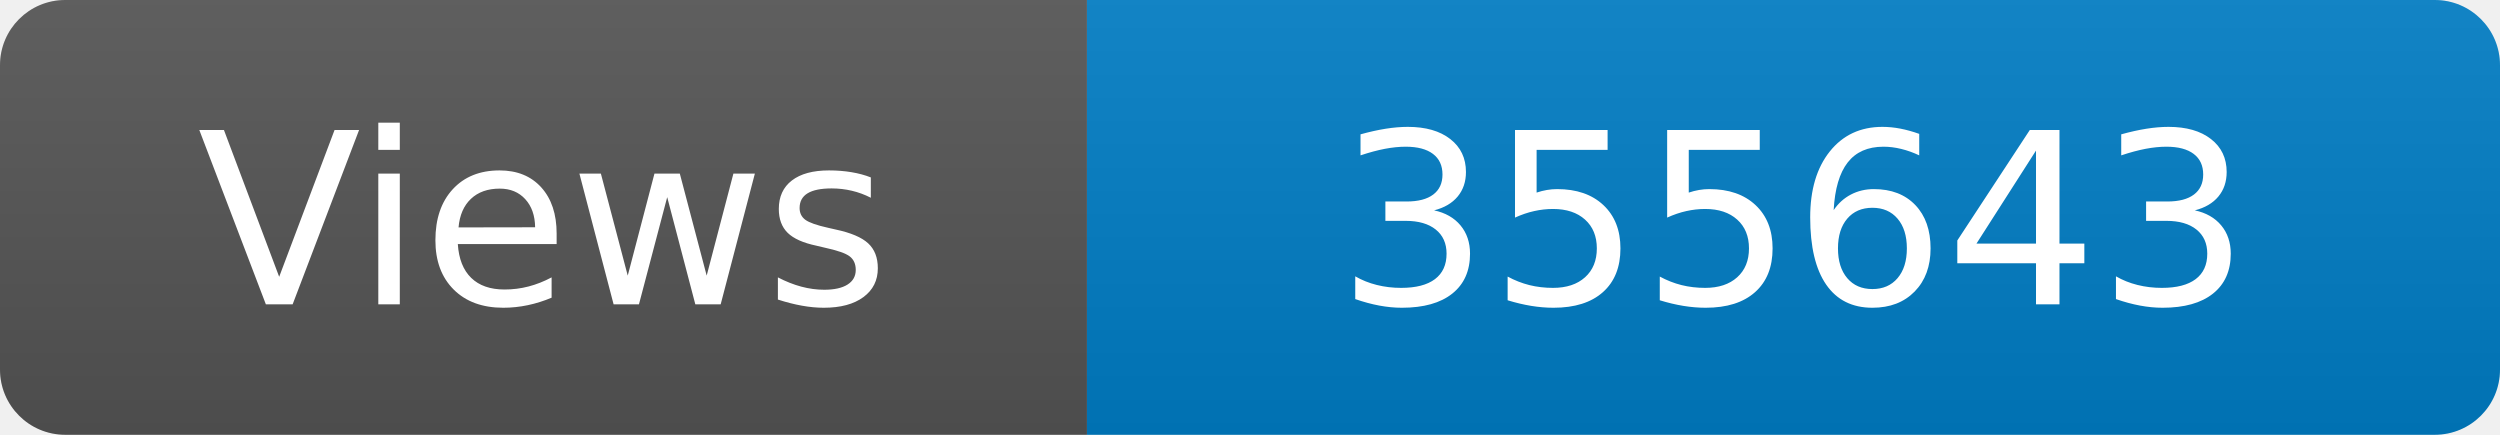
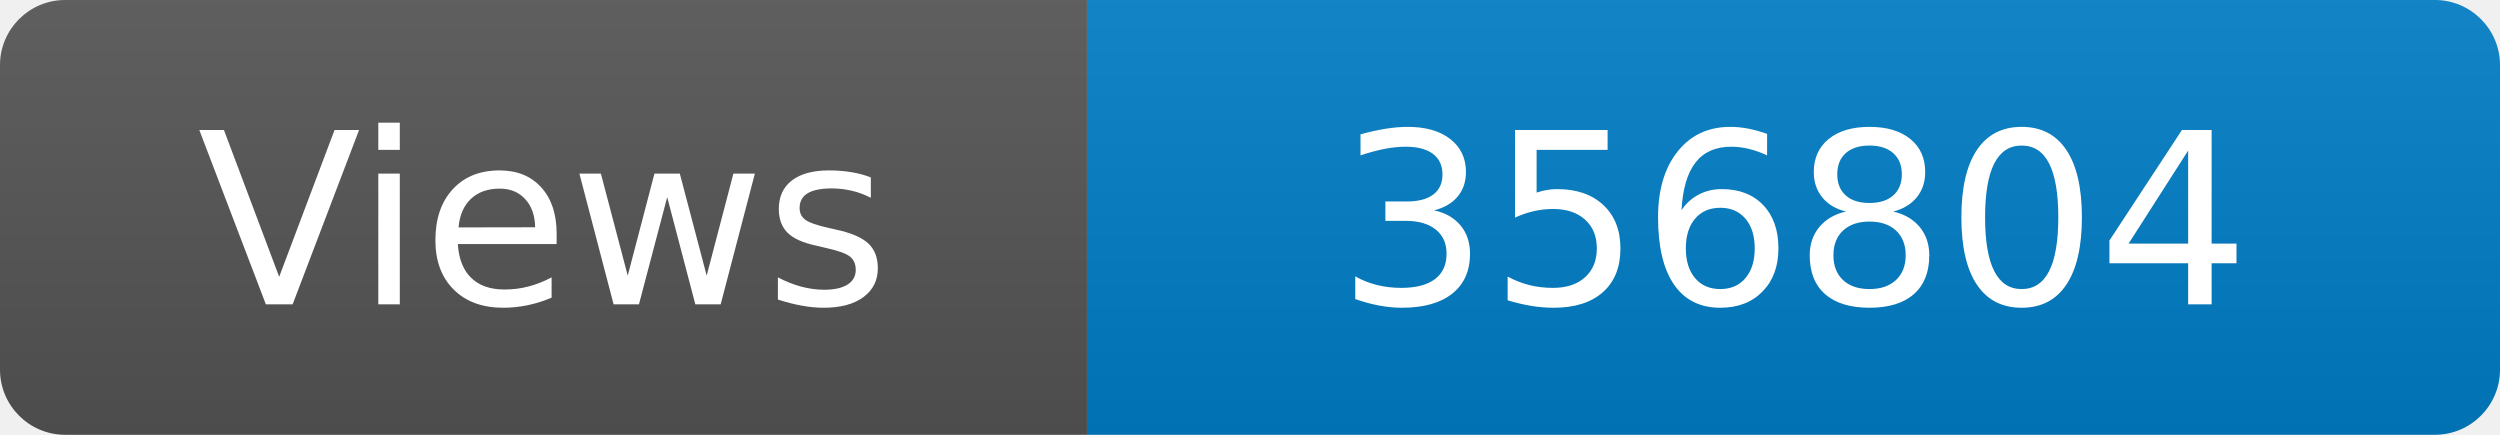
<svg xmlns="http://www.w3.org/2000/svg" width="115" height="20" role="img" aria-label="Maintained?: yes">
  <linearGradient id="s" x2="0" y2="100%">
    <stop offset="0" stop-color="#bbb" stop-opacity=".1" />
    <stop offset="1" stop-opacity=".1" />
  </linearGradient>
  <clipPath id="r">
    <rect width="115" height="20" rx="3" fill="#fff" />
  </clipPath>
  <g clip-path="url(#r)">
    <rect width="50" height="20" fill="#555" />
    <rect x="50" width="160" height="20" fill="#007ec6" />
    <rect width="115" height="20" fill="url(#s)" />
  </g>
  <g fill="#fff" text-anchor="middle" font-family="Verdana,Geneva,DejaVu Sans,sans-serif" font-size="110">
    <text x="250" y="140" transform="scale(.1)" fill="#fff">Views</text>
-     <text x="825" y="140" transform="scale(.1)" fill="#fff">355643</text>
+     <text x="825" y="140" transform="scale(.1)" fill="#fff">356804</text>
  </g>
</svg>
